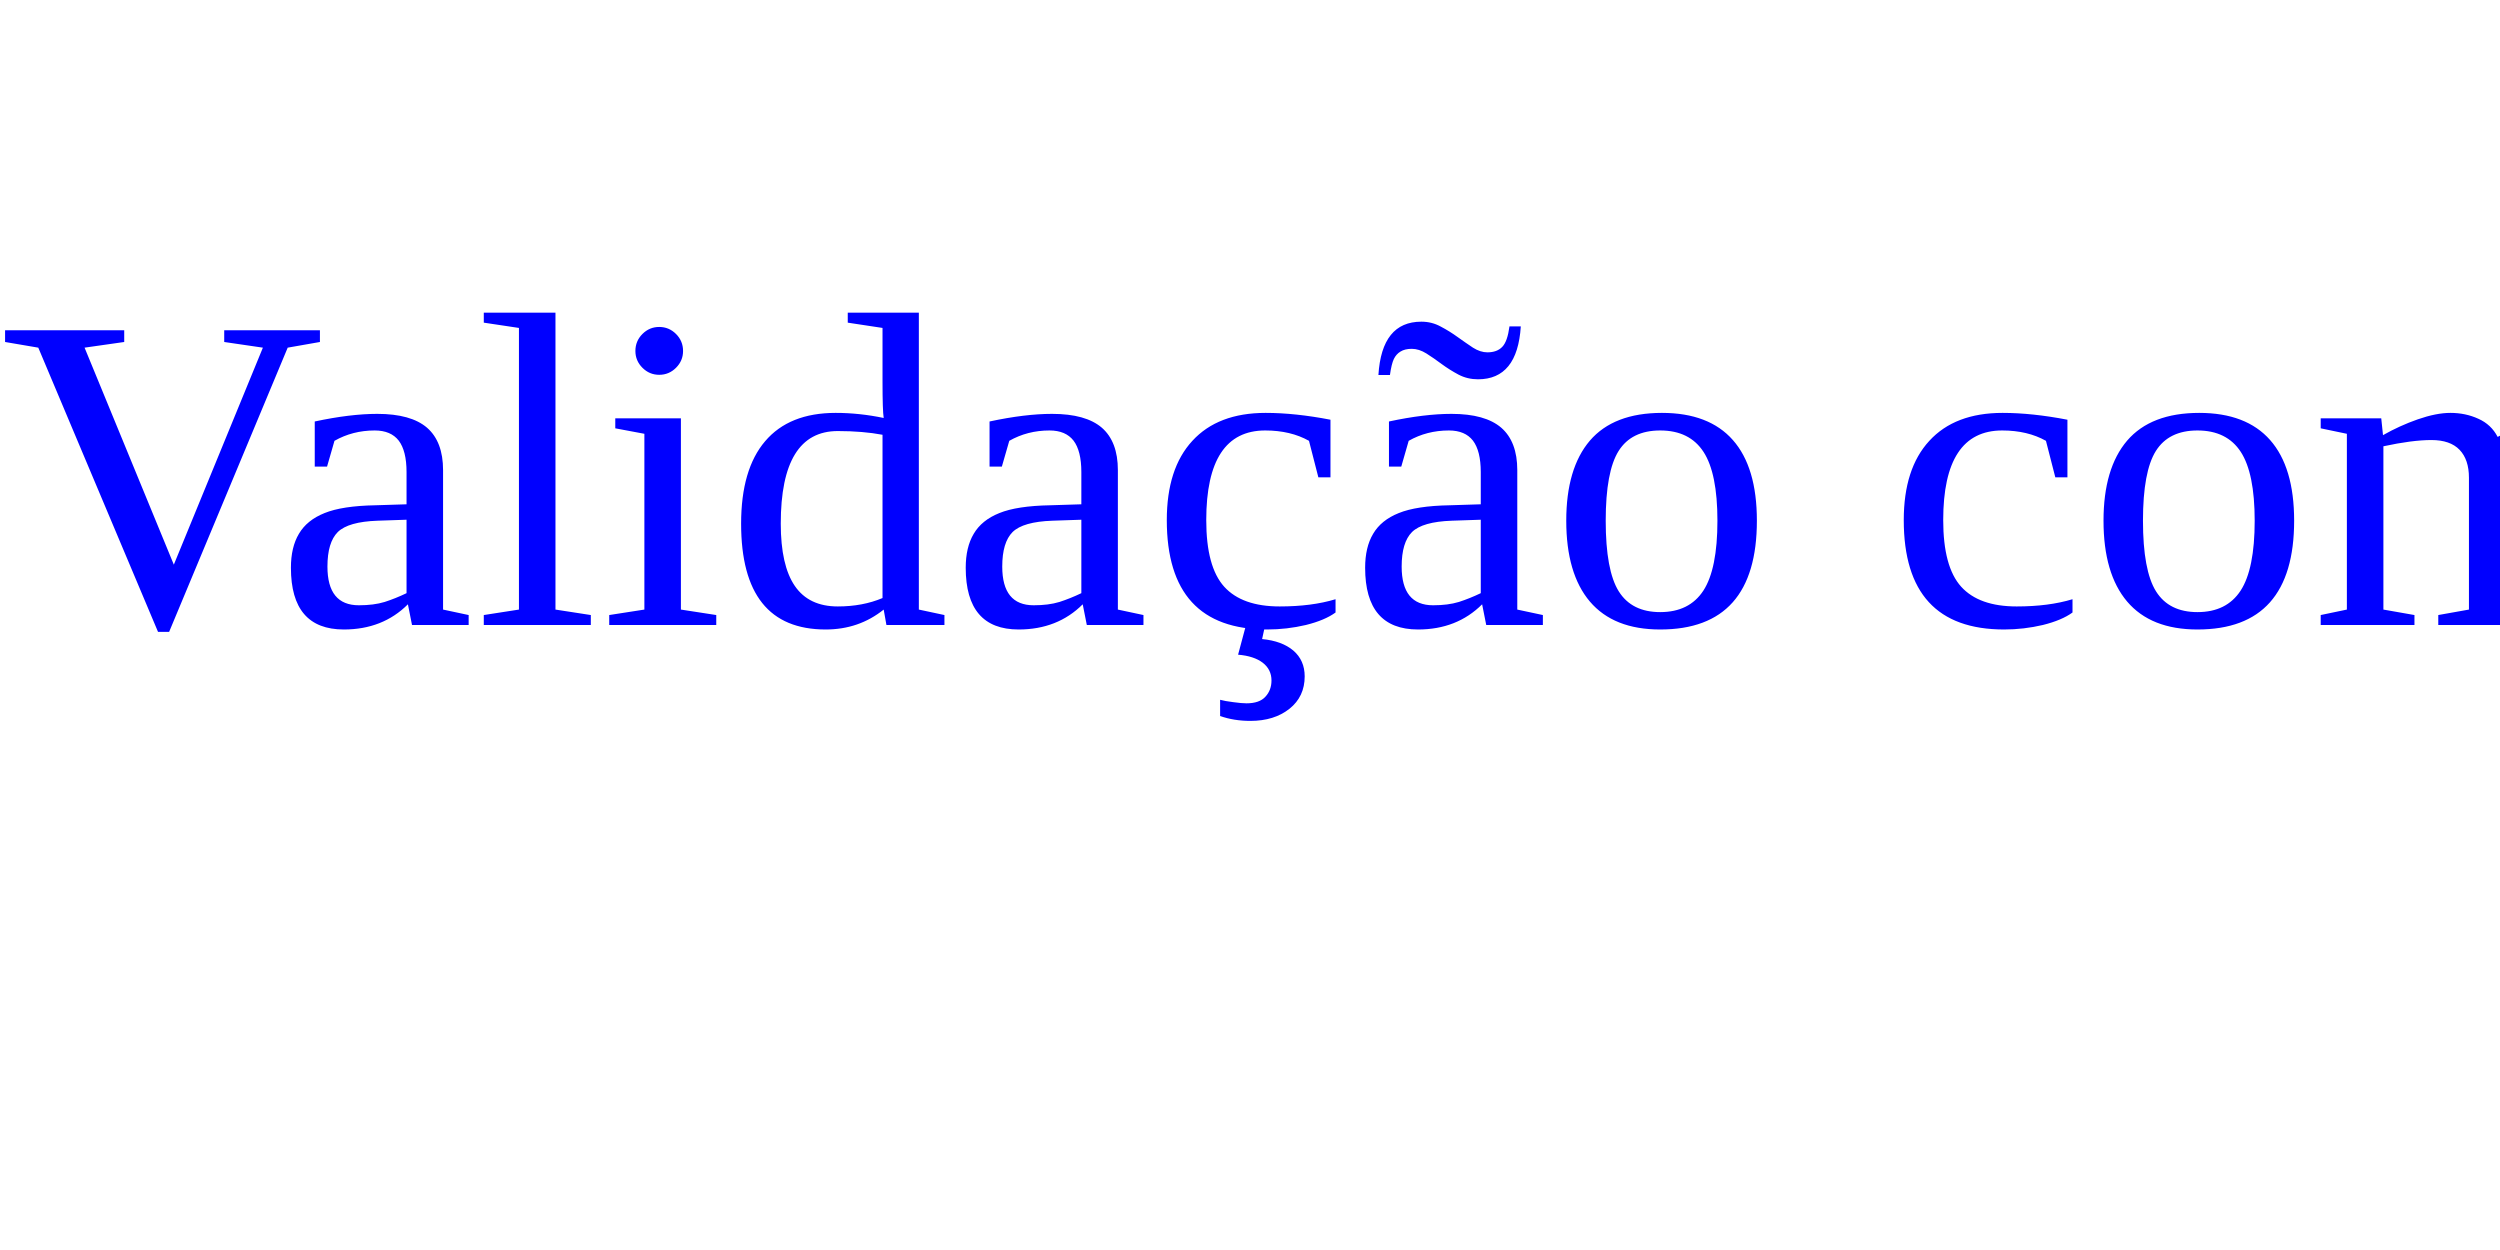
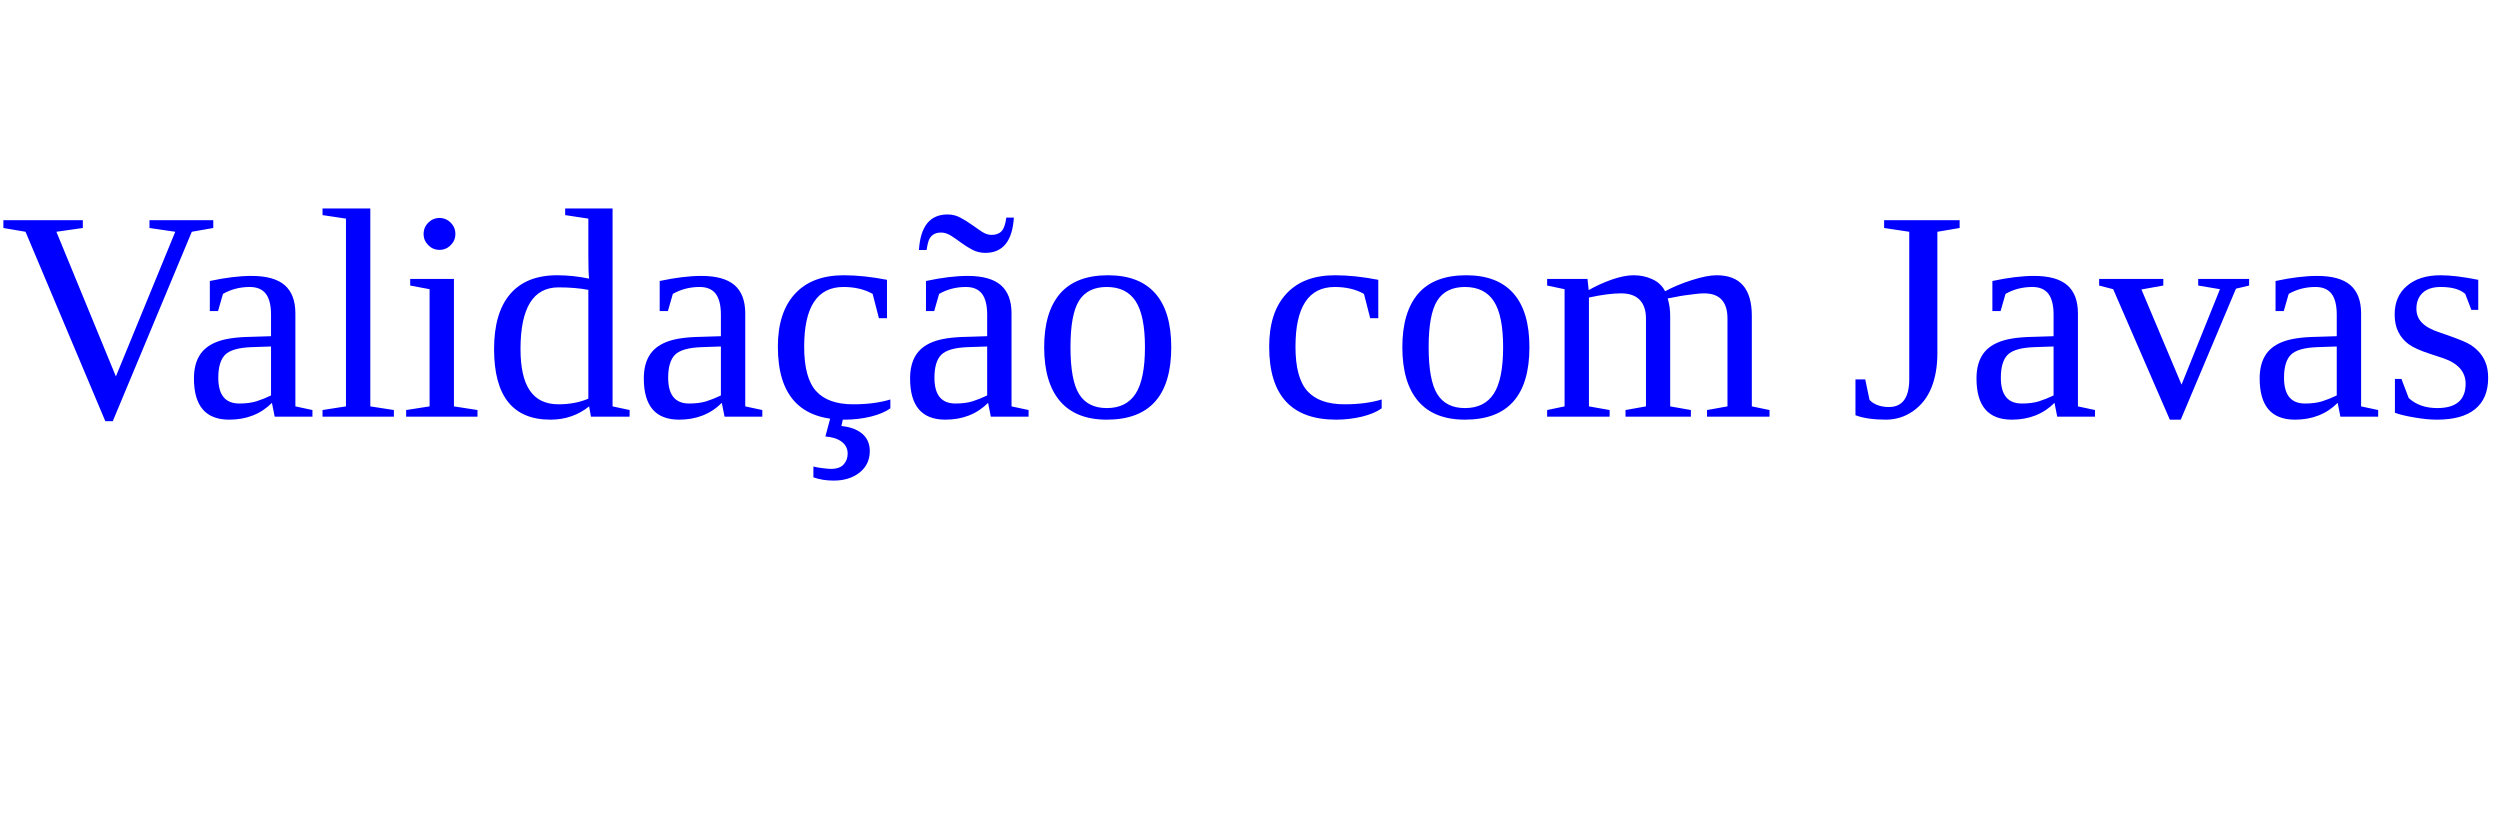
- <svg xmlns="http://www.w3.org/2000/svg" version="1.1" width="200" height="100">
+ <svg xmlns="http://www.w3.org/2000/svg" version="1.1" width="300" height="100">
  <text font-size="36" x="0" y="50">
    <tspan fill="blue">Validação com Javascript</tspan>
  </text>
</svg>
